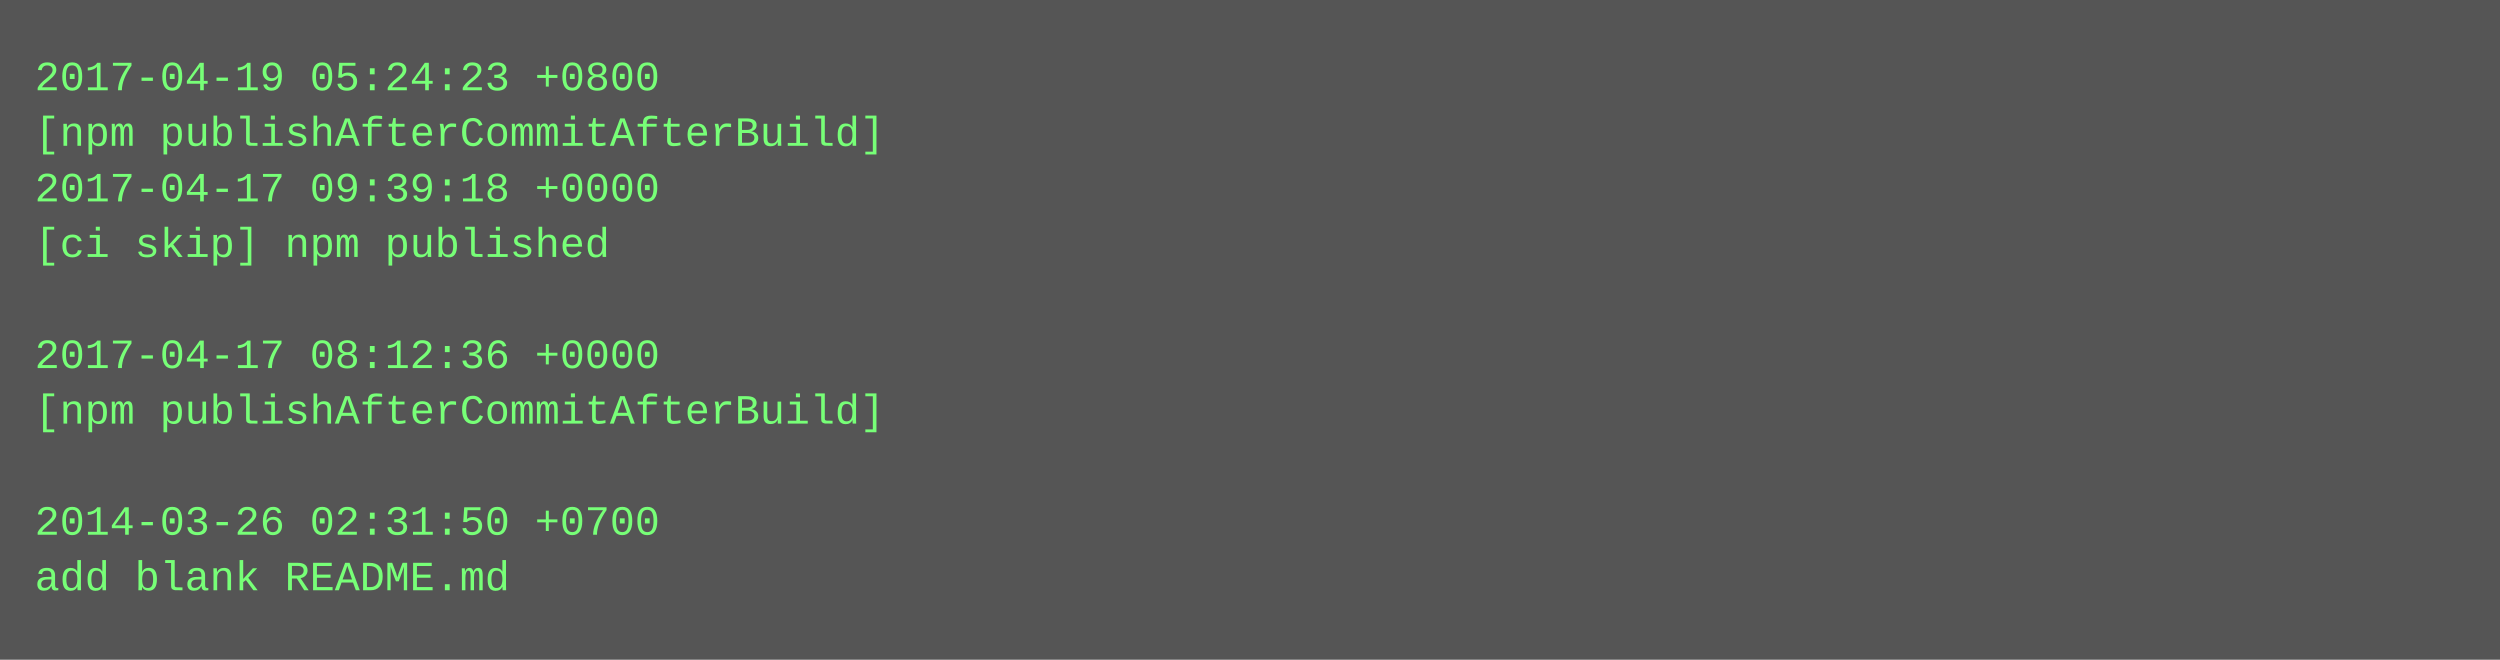
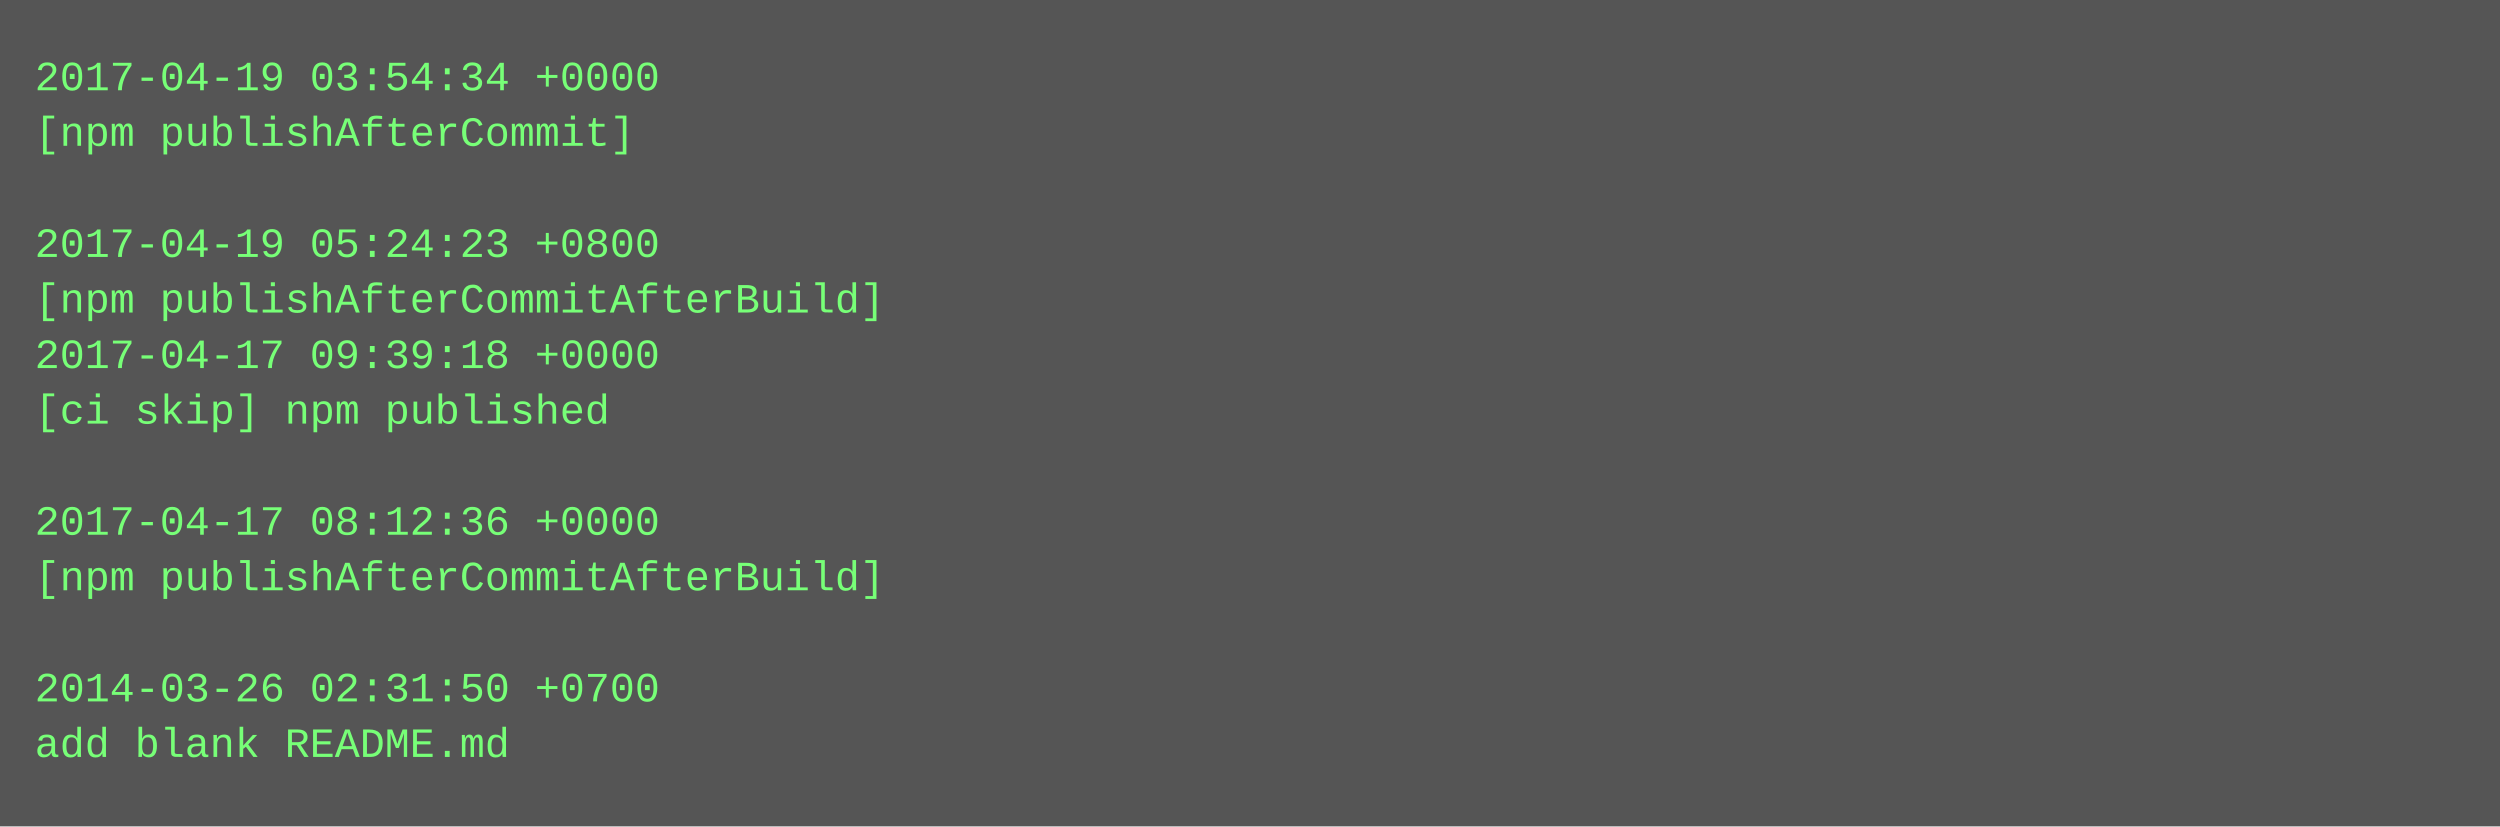
- <svg xmlns="http://www.w3.org/2000/svg" height="190" width="720">
-   <rect height="190" fill="#555" width="720" />
+ <svg xmlns="http://www.w3.org/2000/svg" height="238" width="720">
+   <rect height="238" fill="#555" width="720" />
  <text fill="#7f7" font-family="Courier New" font-size="12" xml:space="preserve">
-     <tspan x="10" y="26">2017-04-19 05:24:23 +0800</tspan>
-     <tspan x="10" y="42">[npm publishAfterCommitAfterBuild]</tspan>
-     <tspan x="10" y="58">2017-04-17 09:39:18 +0000</tspan>
-     <tspan x="10" y="74">[ci skip] npm published</tspan>
-     <tspan x="10" y="90" />
-     <tspan x="10" y="106">2017-04-17 08:12:36 +0000</tspan>
-     <tspan x="10" y="122">[npm publishAfterCommitAfterBuild]</tspan>
+     <tspan x="10" y="26">2017-04-19 03:54:34 +0000</tspan>
+     <tspan x="10" y="42">[npm publishAfterCommit]</tspan>
+     <tspan x="10" y="58" />
+     <tspan x="10" y="74">2017-04-19 05:24:23 +0800</tspan>
+     <tspan x="10" y="90">[npm publishAfterCommitAfterBuild]</tspan>
+     <tspan x="10" y="106">2017-04-17 09:39:18 +0000</tspan>
+     <tspan x="10" y="122">[ci skip] npm published</tspan>
    <tspan x="10" y="138" />
-     <tspan x="10" y="154">2014-03-26 02:31:50 +0700</tspan>
-     <tspan x="10" y="170">add blank README.md</tspan>
+     <tspan x="10" y="154">2017-04-17 08:12:36 +0000</tspan>
+     <tspan x="10" y="170">[npm publishAfterCommitAfterBuild]</tspan>
+     <tspan x="10" y="186" />
+     <tspan x="10" y="202">2014-03-26 02:31:50 +0700</tspan>
+     <tspan x="10" y="218">add blank README.md</tspan>
  </text>
</svg>
